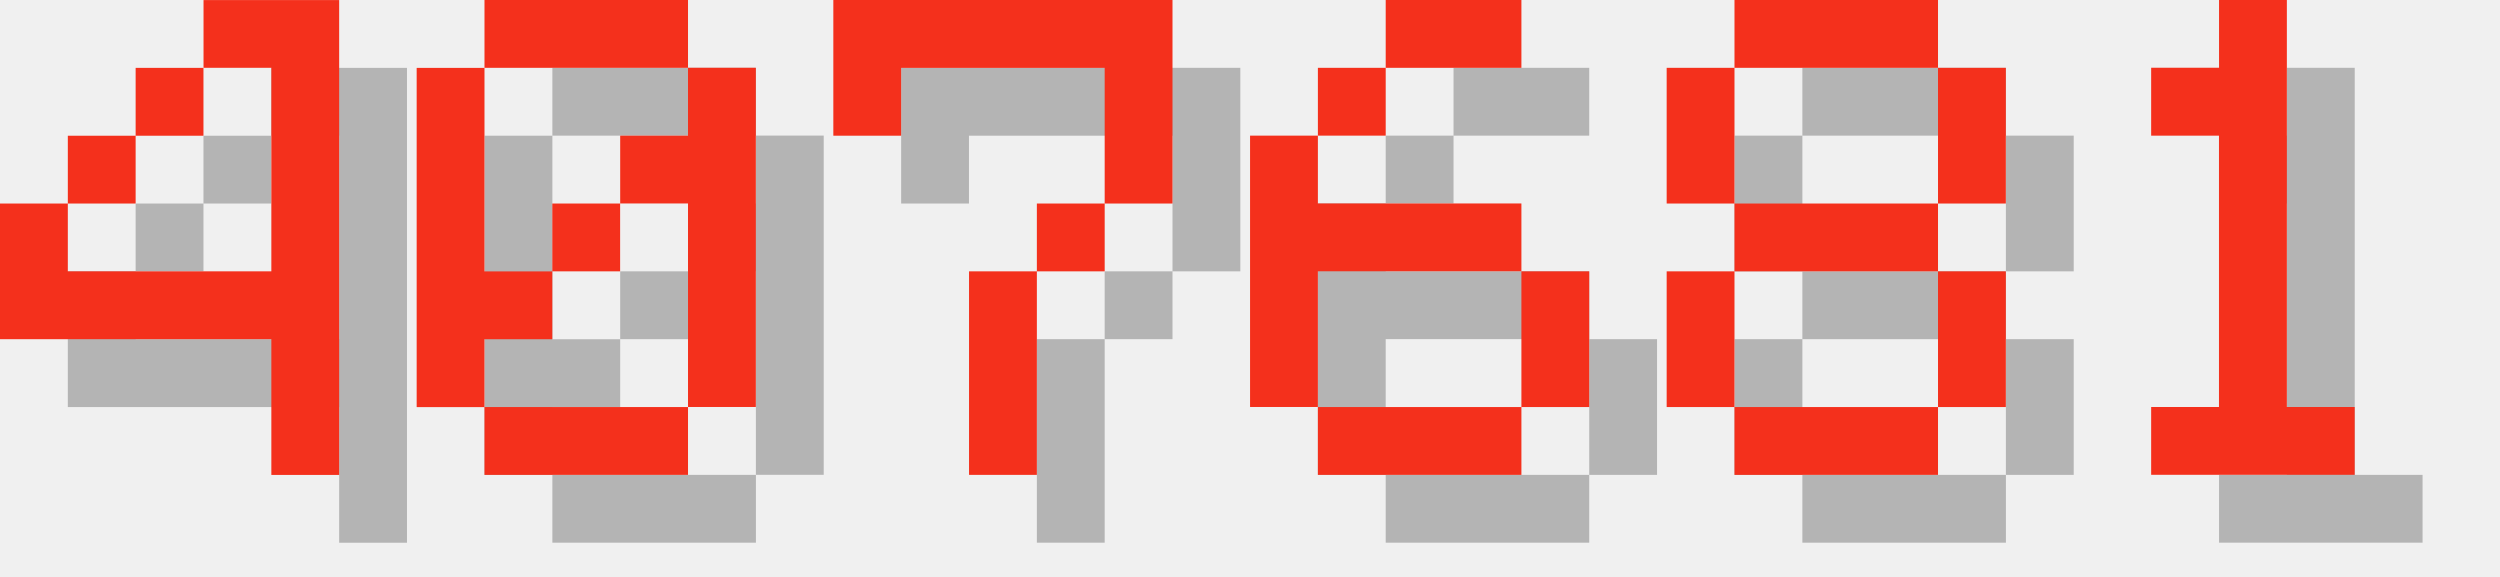
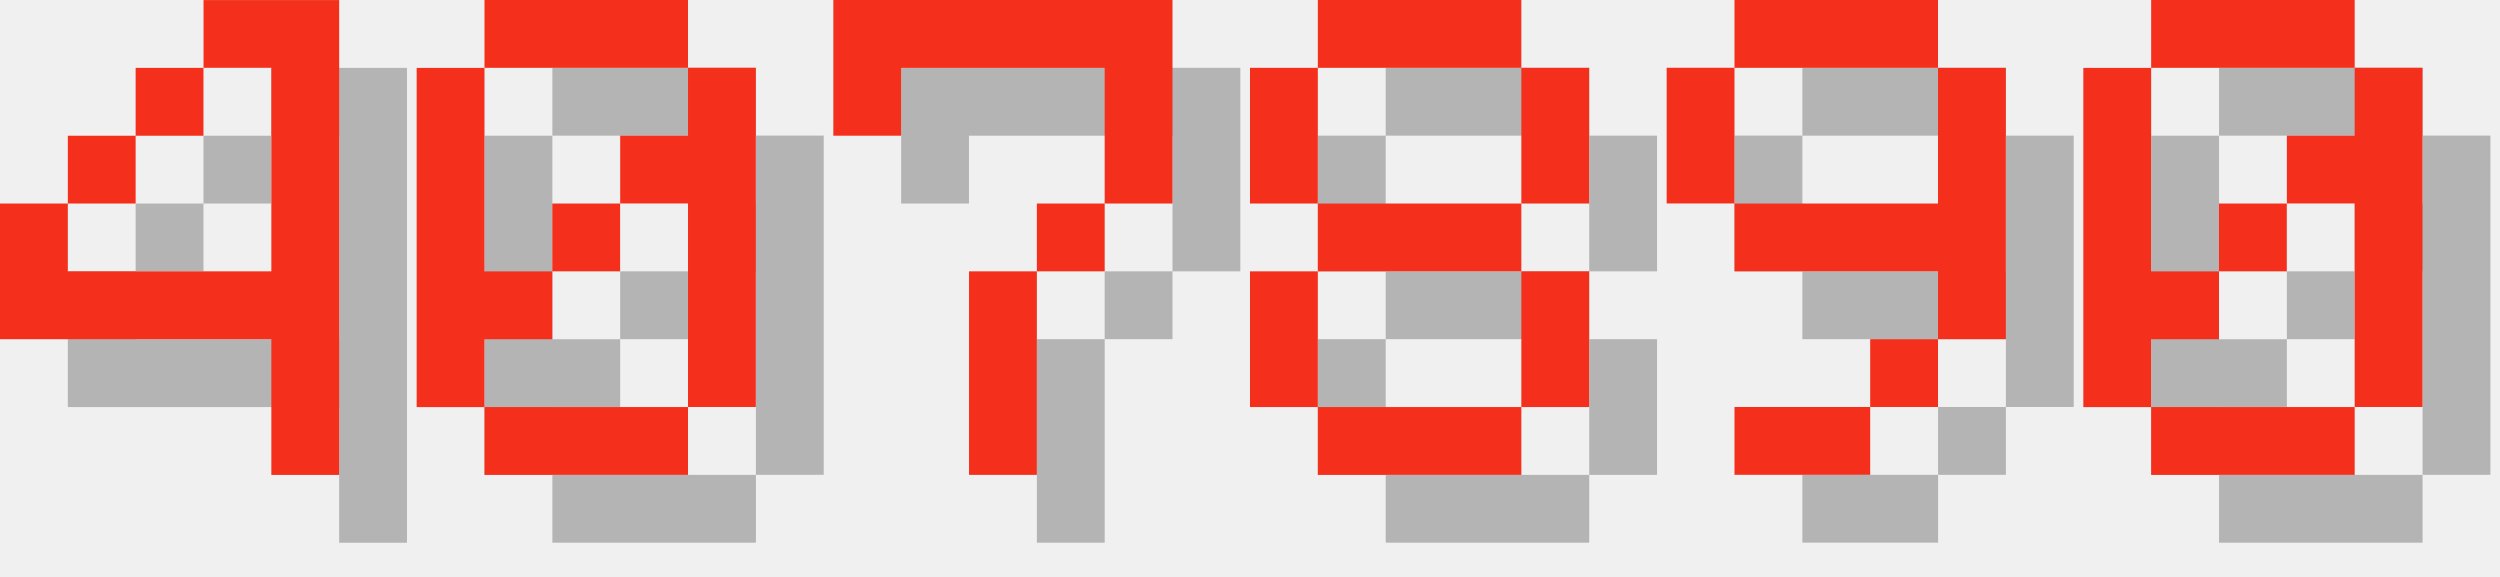
<svg xmlns="http://www.w3.org/2000/svg" version="1.1" width="156.0" height="36">
  <style>
        .text-foreground {
            fill: #F4301C;
        }
        .text-shadow {
            fill: #000000;
            fill-opacity: 0.25;
        }
    </style>
  <g class="digit" id="digit_4" transform="translate(0.0, 0), scale(4)">
    <path id="digit_4_shadow" class="text-shadow" d="m4.233 1.058v1.058h1.058v3.175h-3.175v-1.058h-1.058v2.117h4.233v2.117h1.058v-7.408h-2.117zm-2.117 3.175h1.058v-1.058h-1.058v1.058zm1.058-1.058h1.058v-1.058h-1.058v1.058z" fill-opacity=".5" style="paint-order:stroke fill markers" />
    <path id="digit_4_fg" class="text-foreground" d="m3.175 0v1.058h1.058v3.175h-3.175v-1.058h-1.058v2.117h4.233v2.117h1.058v-7.408h-2.117zm-2.117 3.175h1.058v-1.058h-1.058v1.058zm1.058-1.058h1.058v-1.058h-1.058v1.058z" fill="#fff" style="paint-order:stroke fill markers" />
  </g>
  <g class="digit" id="digit_0" transform="translate(26.0, 0), scale(4)">
    <path id="digit_0_shadow" class="text-shadow" d="m2.117 1.058v1.058h3.175v-1.058h-3.175zm3.175 1.058v1.058h-1.058v1.058h1.058v3.175h1.058v-5.292h-1.058zm0 5.292h-3.175v1.058h3.175v-1.058zm-3.175 0v-1.058h1.058v-1.058h-1.058v-3.175h-1.058v5.292h1.058zm1.058-2.117h1.058v-1.058h-1.058v1.058z" fill-opacity=".5" style="paint-order:stroke fill markers" />
    <path id="digit_0_fg" class="text-foreground" d="m1.058 0v1.058h3.175v-1.058h-3.175zm3.175 1.058v1.058h-1.058v1.058h1.058v3.175h1.058v-5.292h-1.058zm0 5.292h-3.175v1.058h3.175v-1.058zm-3.175 0v-1.058h1.058v-1.058h-1.058v-3.175h-1.058v5.292h1.058zm1.058-2.117h1.058v-1.058h-1.058v1.058z" fill="#fff" style="paint-order:stroke fill markers" />
  </g>
  <g class="digit" id="digit_7" transform="translate(52.0, 0), scale(4)">
    <path id="digit_7_shadow" class="text-shadow" d="m1.058 1.058 2e-6 2.117h1.058v-1.058h3.175v1.058l2e-7 1.058h-1.058v1.058h-1.058l4e-7 3.175 1.058 1e-7v-3.175h1.058v-1.058h1.058l5e-7 -1.058v-2.117z" fill-opacity=".5" style="paint-order:stroke fill markers" />
    <path id="digit_7_fg" class="text-foreground" d="m0 0 2e-6 2.117h1.058v-1.058h3.175v1.058l2e-7 1.058h-1.058v1.058h-1.058l4e-7 3.175 1.058 1e-7v-3.175h1.058v-1.058h1.058l5e-7 -1.058v-2.117z" fill="#fff" style="paint-order:stroke fill markers" />
  </g>
-   <g class="digit" id="digit_6" transform="translate(78.0, 0), scale(4)">
-     <path id="digit_6_shadow" class="text-shadow" d="m3.175 1.058v1.058h2.117v-1.058h-2.117zm0 1.058h-1.058v1.058h1.058v-1.058zm-1.058 1.058h-1.058v4.233h1.058v-2.117h3.175v-1.058h-3.175v-1.058zm3.175 2.117v2.117h1.058v-2.117h-1.058zm0 2.117h-3.175v1.058h3.175v-1.058z" fill-opacity=".5" style="paint-order:stroke fill markers" />
-     <path id="digit_6_fg" class="text-foreground" d="m2.117 0v1.058h2.117v-1.058h-2.117zm0 1.058h-1.058v1.058h1.058v-1.058zm-1.058 1.058h-1.058v4.233h1.058v-2.117h3.175v-1.058h-3.175v-1.058zm3.175 2.117v2.117h1.058v-2.117h-1.058zm0 2.117h-3.175v1.058h3.175v-1.058z" fill="#fff" style="paint-order:stroke fill markers" />
-   </g>
-   <g class="digit" id="digit_8" transform="translate(104.0, 0), scale(4)">
+   <g class="digit" id="digit_8" transform="translate(78.0, 0), scale(4)">
    <path id="digit_8_shadow" class="text-shadow" d="m2.117 1.058v1.058h3.175v-1.058h-3.175zm3.175 1.058v2.117h1.058v-2.117h-1.058zm0 2.117h-3.175v1.058h3.175v-1.058zm0 1.058v2.117h1.058v-2.117h-1.058zm0 2.117h-3.175v1.058h3.175v-1.058zm-3.175 0v-2.117h-1.058v2.117h1.058zm0-3.175v-2.117h-1.058v2.117h1.058z" fill-opacity=".5" style="paint-order:stroke fill markers" />
    <path id="digit_8_fg" class="text-foreground" d="m1.058 0v1.058h3.175v-1.058h-3.175zm3.175 1.058v2.117h1.058v-2.117h-1.058zm0 2.117h-3.175v1.058h3.175v-1.058zm0 1.058v2.117h1.058v-2.117h-1.058zm0 2.117h-3.175v1.058h3.175v-1.058zm-3.175 0v-2.117h-1.058v2.117h1.058zm0-3.175v-2.117h-1.058v2.117h1.058z" fill="#fff" style="paint-order:stroke fill markers" />
  </g>
-   <g class="digit" id="digit_1" transform="translate(130.0, 0), scale(4)">
-     <path id="digit_1_shadow" class="text-shadow" d="m2.117 2.117v1.058h1.058v4.233h-1.058v1.058h3.175v-1.058h-1.058v-6.35h-1.058v1.058h-1.058z" fill-opacity=".5" style="paint-order:stroke fill markers" />
-     <path id="digit_1_fg" class="text-foreground" d="m1.058 1.058v1.058h1.058v4.233h-1.058v1.058h3.175v-1.058h-1.058v-6.35h-1.058v1.058h-1.058z" fill="#fff" style="paint-order:stroke fill markers" />
+   <g class="digit" id="digit_9" transform="translate(104.0, 0), scale(4)">
+     <path id="digit_9_shadow" class="text-shadow" d="m2.117 1.058v1.058h3.175v-1.058h-3.175zm3.175 1.058v2.117h-3.175v1.058h3.175v1.058h1.058v-4.233h-1.058zm0 4.233h-1.058v1.058h1.058v-1.058zm-1.058 1.058h-2.117v1.058h2.117v-1.058zm-2.117-3.175v-2.117h-1.058v2.117h1.058z" fill-opacity=".5" style="paint-order:stroke fill markers" />
+     <path id="digit_9_fg" class="text-foreground" d="m1.058 0v1.058h3.175v-1.058h-3.175zm3.175 1.058v2.117h-3.175v1.058h3.175v1.058h1.058v-4.233h-1.058zm0 4.233h-1.058v1.058h1.058v-1.058zm-1.058 1.058h-2.117v1.058h2.117v-1.058zm-2.117-3.175v-2.117h-1.058v2.117h1.058z" fill="#fff" style="paint-order:stroke fill markers" />
+   </g>
+   <g class="digit" id="digit_0" transform="translate(130.0, 0), scale(4)">
+     <path id="digit_0_shadow" class="text-shadow" d="m2.117 1.058v1.058h3.175v-1.058h-3.175zm3.175 1.058v1.058h-1.058v1.058h1.058v3.175h1.058v-5.292h-1.058zm0 5.292h-3.175v1.058h3.175v-1.058zm-3.175 0v-1.058h1.058v-1.058h-1.058v-3.175h-1.058v5.292h1.058zm1.058-2.117h1.058v-1.058h-1.058v1.058z" fill-opacity=".5" style="paint-order:stroke fill markers" />
+     <path id="digit_0_fg" class="text-foreground" d="m1.058 0v1.058h3.175v-1.058h-3.175zm3.175 1.058v1.058h-1.058v1.058h1.058v3.175h1.058v-5.292h-1.058zm0 5.292h-3.175v1.058h3.175v-1.058zm-3.175 0v-1.058h1.058v-1.058h-1.058v-3.175h-1.058v5.292h1.058zm1.058-2.117h1.058v-1.058h-1.058v1.058z" fill="#fff" style="paint-order:stroke fill markers" />
  </g>
</svg>
